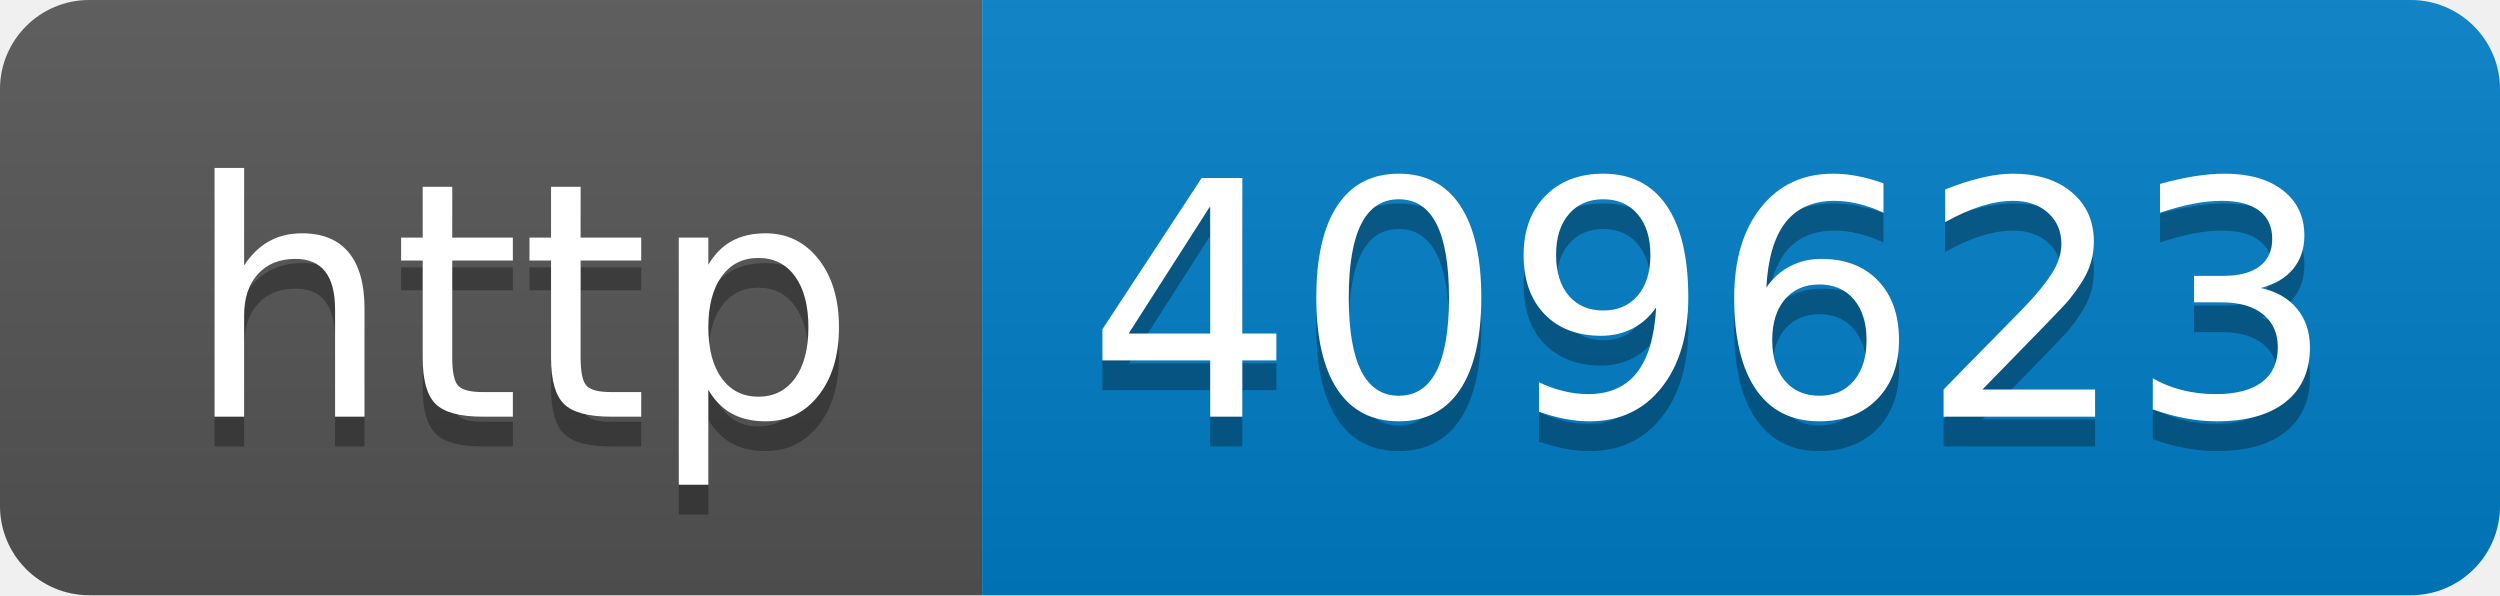
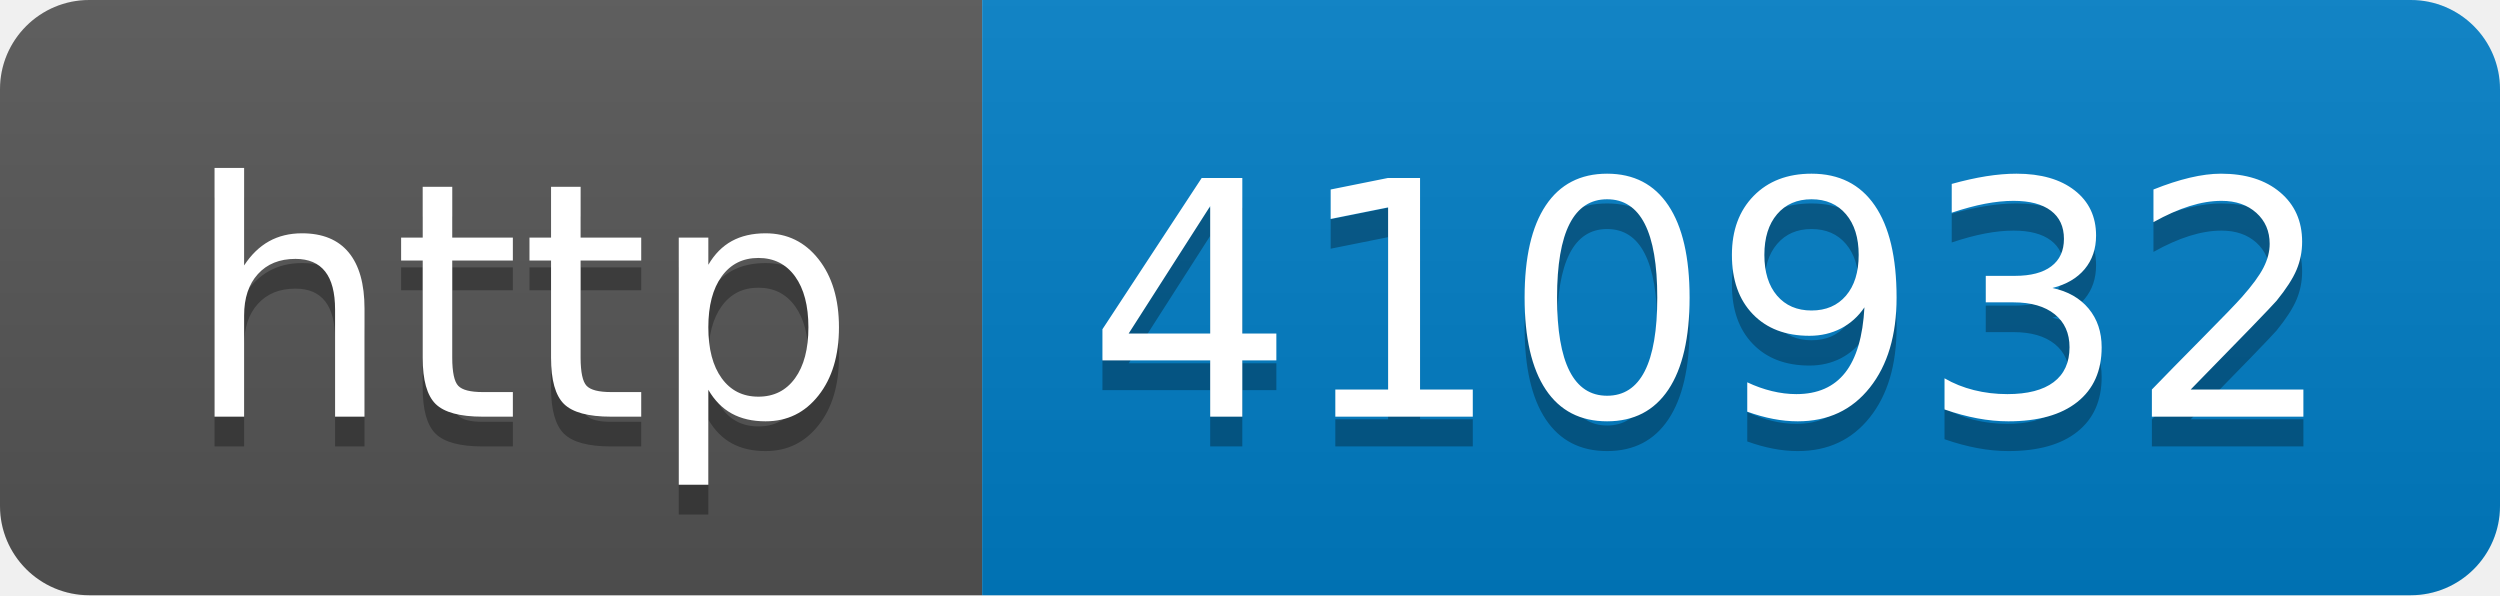
- <svg xmlns="http://www.w3.org/2000/svg" width="84" height="20" role="img" aria-label="http: 409623">
+ <svg xmlns="http://www.w3.org/2000/svg" width="84" height="20" role="img" aria-label="http: 410932">
  <linearGradient id="s" x2="0" y2="100%">
    <stop offset="0" stop-color="#bbb" stop-opacity=".1" />
    <stop offset="1" stop-opacity=".1" />
  </linearGradient>
  <clipPath id="r">
    <rect width="84" height="20" rx="3" fill="#fff" />
  </clipPath>
  <g clip-path="url(#r)">
    <rect width="33" height="20" fill="#555" />
    <rect x="33" width="51" height="20" fill="#007ec6" />
    <rect width="84" height="20" fill="url(#s)" />
  </g>
  <g fill="#fff" text-anchor="middle" font-family="Verdana,Geneva,DejaVu Sans,sans-serif" text-rendering="geometricPrecision" font-size="110">
    <text aria-hidden="true" x="175" y="150" fill="#010101" fill-opacity=".3" transform="scale(.1)" textLength="230">http</text>
    <text x="175" y="140" transform="scale(.1)" fill="#fff" textLength="230">http</text>
-     <text aria-hidden="true" x="575" y="150" fill="#010101" fill-opacity=".3" transform="scale(.1)" textLength="410">409623</text>
-     <text x="575" y="140" transform="scale(.1)" fill="#fff" textLength="410">409623</text>
+     <text aria-hidden="true" x="575" y="150" fill="#010101" fill-opacity=".3" transform="scale(.1)" textLength="410">410932</text>
+     <text x="575" y="140" transform="scale(.1)" fill="#fff" textLength="410">410932</text>
  </g>
</svg>
